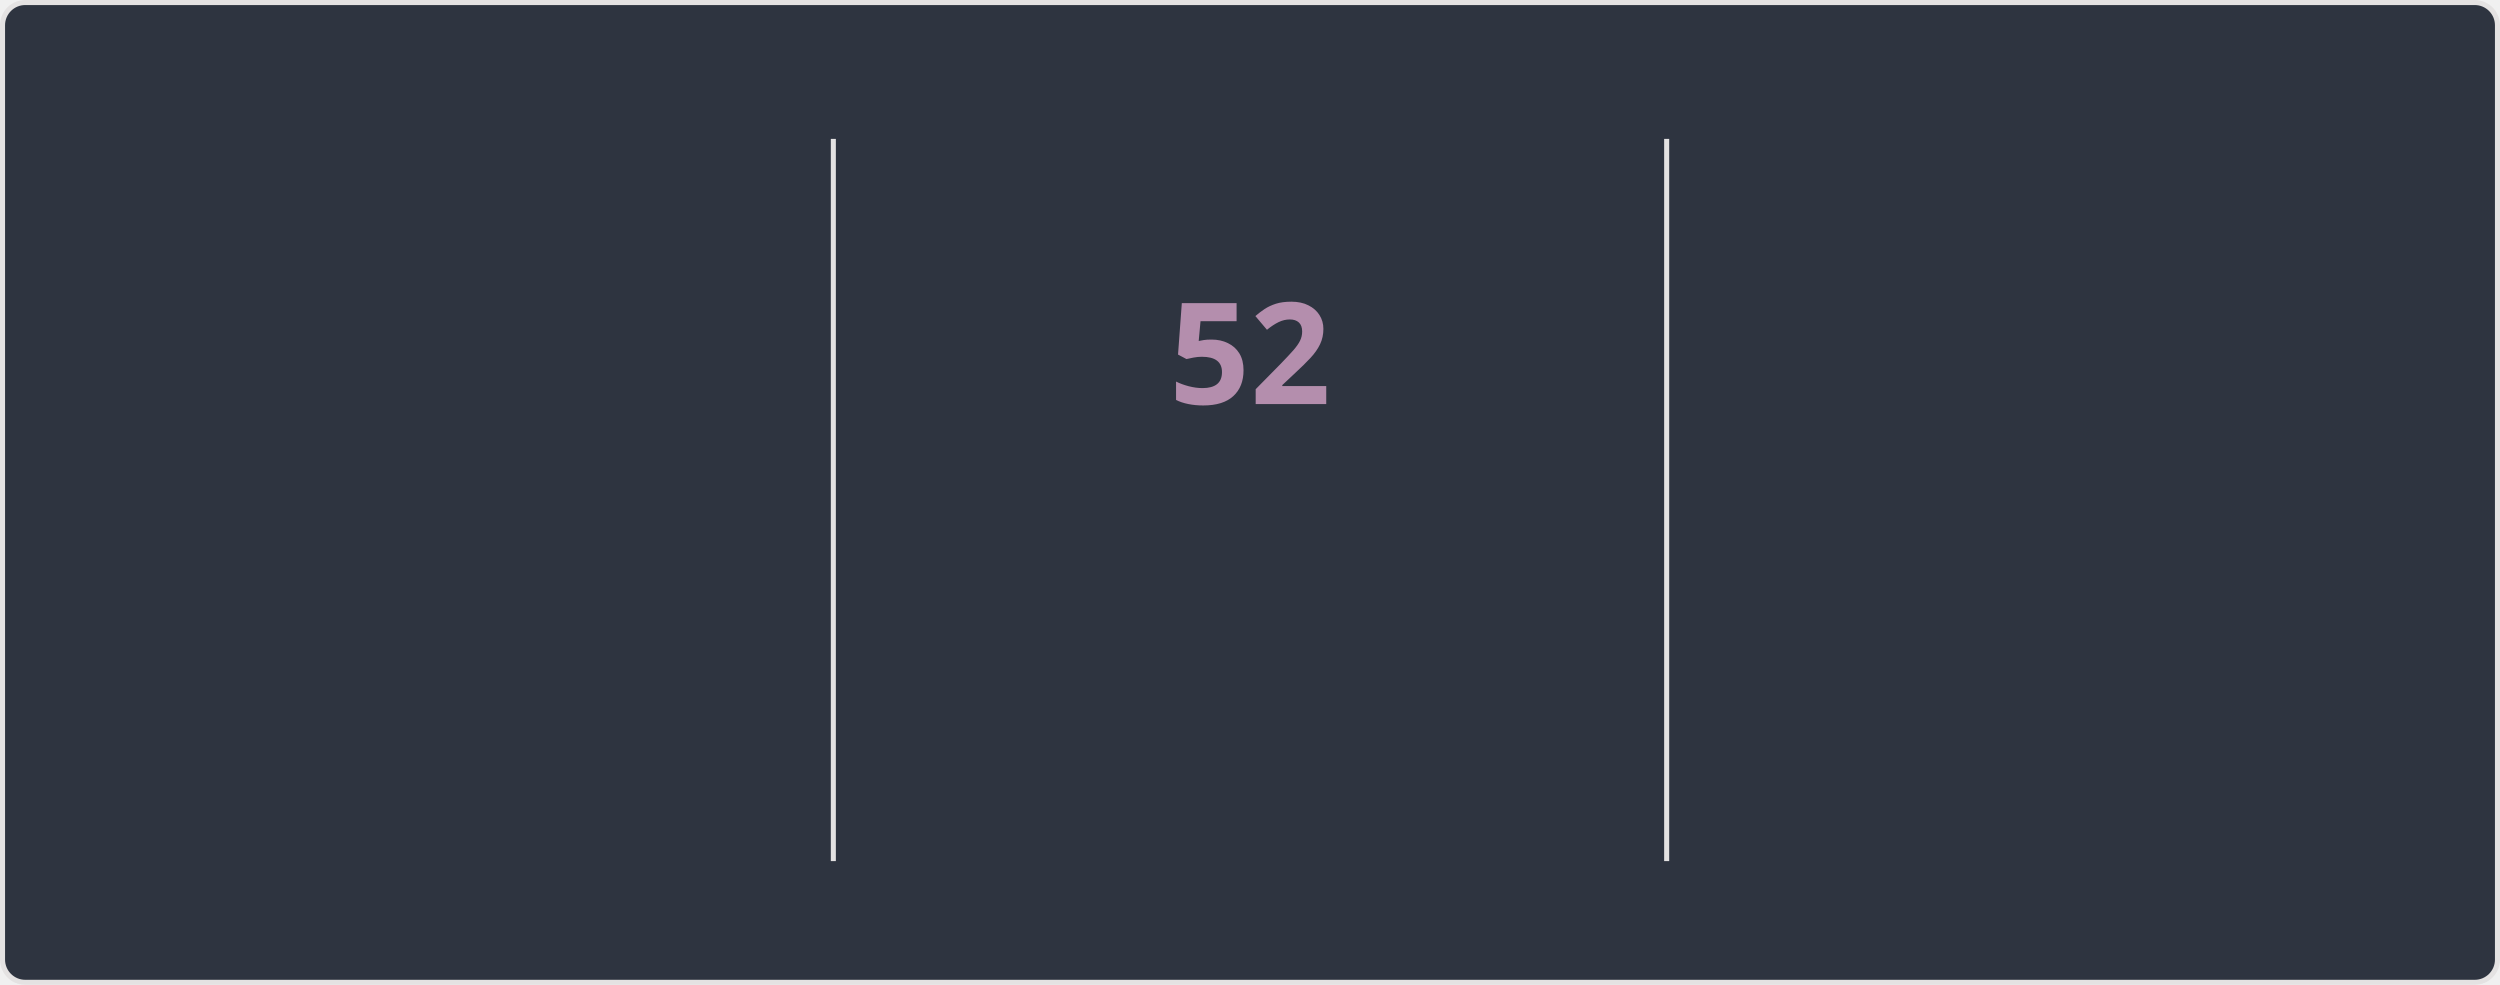
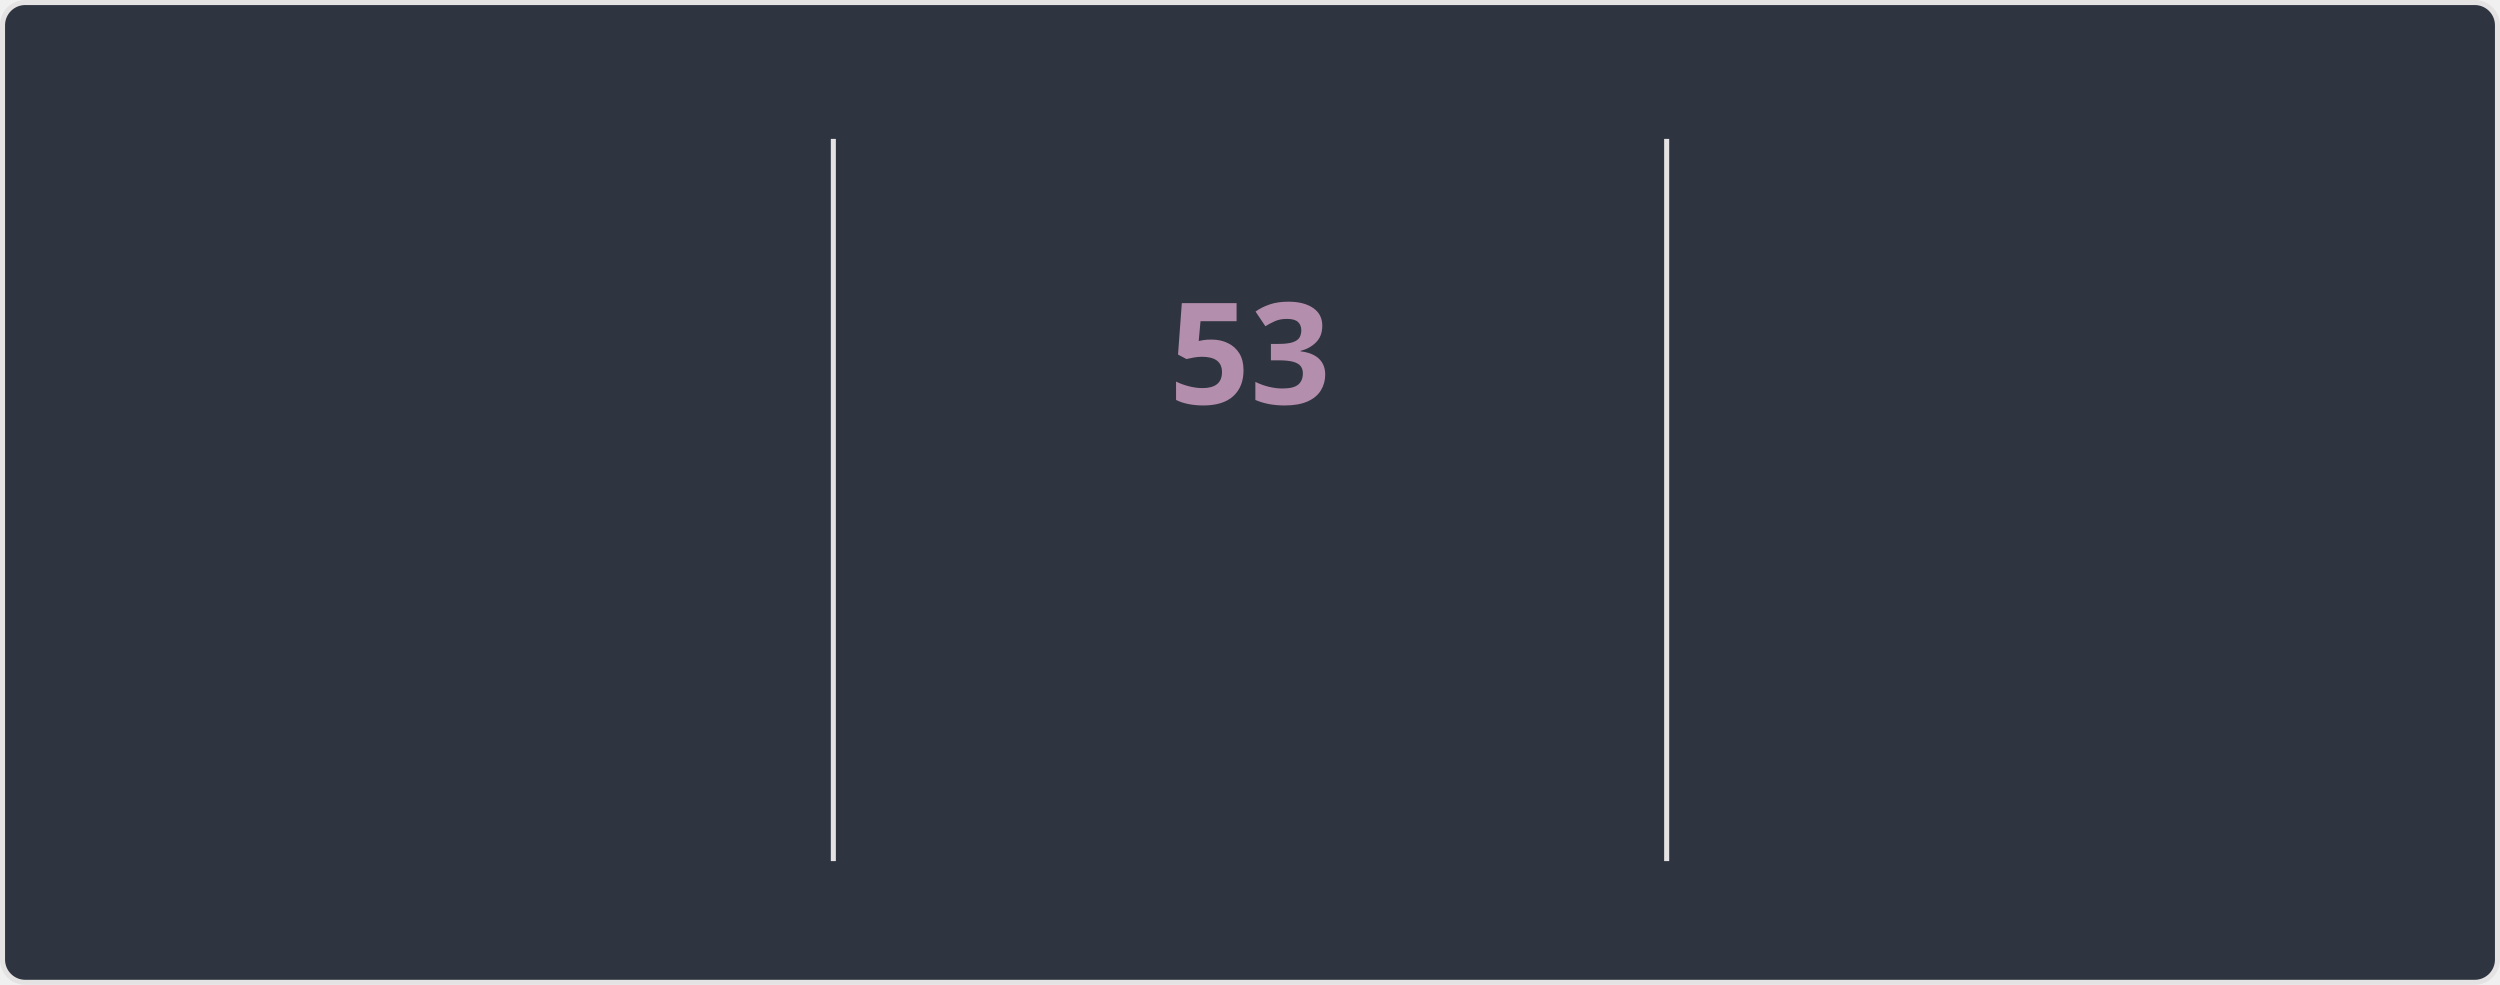
<svg xmlns="http://www.w3.org/2000/svg" style="isolation: isolate" viewBox="0 0 495 195" width="495px" height="195px" direction="ltr">
  <style>
    @keyframes currstreak {
      0% { font-size: 3px; opacity: 0.2; }
      80% { font-size: 34px; opacity: 1; }
      100% { font-size: 28px; opacity: 1; }
    }
    @keyframes fadein {
      0% { opacity: 0; }
      100% { opacity: 1; }
    }
    .big-number {
      font-family: "Segoe UI", Ubuntu, sans-serif;
      font-weight: 700;
      font-size: 28px;
      fill: #81a1c1;
    }
    .label {
      font-family: "Segoe UI", Ubuntu, sans-serif;
      font-weight: 400;
      font-size: 14px;
      fill: #81a1c1;
    }
    .range-text {
      font-family: "Segoe UI", Ubuntu, sans-serif;
      font-weight: 400;
      font-size: 12px;
      fill: #a3be8c;
    }
    .current-streak-num {
      font-family: "Segoe UI", Ubuntu, sans-serif;
      font-weight: 700;
      font-size: 28px;
      fill: #b48ead;
    }</style>
  <defs>
    <clipPath id="outer_rectangle">
      <rect width="495" height="195" rx="4.5" />
    </clipPath>
    <mask id="mask_out_ring_behind_fire">
      <rect width="495" height="195" fill="white" />
      <ellipse id="mask-ellipse" cx="247.5" cy="32" rx="13" ry="18" fill="black" />
    </mask>
  </defs>
  <g clip-path="url(#outer_rectangle)">
    <g style="isolation: isolate">
      <rect fill="#2e3440" rx="4.5" x="0.5" y="0.5" width="494" height="194" stroke="#e4e2e2" />
    </g>
    <g style="isolation: isolate">
      <line x1="165" y1="28" x2="165" y2="170" vector-effect="non-scaling-stroke" stroke-width="1" stroke="#e4e2e2" stroke-linejoin="miter" stroke-linecap="square" stroke-miterlimit="3" />
      <line x1="330" y1="28" x2="330" y2="170" vector-effect="non-scaling-stroke" stroke-width="1" stroke="#e4e2e2" stroke-linejoin="miter" stroke-linecap="square" stroke-miterlimit="3" />
    </g>
    <g style="isolation: isolate">
      <g transform="translate(82.5, 48)">
        <text x="0" y="32" stroke-width="0" text-anchor="middle" class="big-number" style="opacity: 0; animation: fadein 0.5s linear forwards 0.6s">
            4.2K
          </text>
      </g>
      <g transform="translate(82.5, 84)">
        <text x="0" y="32" stroke-width="0" text-anchor="middle" class="label" style="opacity: 0; animation: fadein 0.5s linear forwards 0.7s">
            Total Contributions
          </text>
      </g>
      <g transform="translate(82.5, 114)">
        <text x="0" y="32" stroke-width="0" text-anchor="middle" class="range-text" style="opacity: 0; animation: fadein 0.5s linear forwards 0.8s">
            Nov 2 - Present
          </text>
      </g>
    </g>
    <g style="isolation: isolate">
      <g mask="url(#mask_out_ring_behind_fire)">
        <circle cx="247.5" cy="71" r="40" fill="none" stroke="#81a1c1" stroke-width="5" style="opacity: 0; animation: fadein 0.5s linear forwards 0.4s" />
      </g>
      <g transform="translate(247.5, 19.5)" stroke-opacity="0" style="opacity: 0; animation: fadein 0.5s linear forwards 0.6s">
        <path d="M -12 -0.5 L 15 -0.5 L 15 23.5 L -12 23.5 L -12 -0.5 Z" fill="none" />
        <path d="M 1.5 0.67 C 1.5 0.67 2.24 3.32 2.24 5.47 C 2.24 7.53 0.89 9.2 -1.17 9.2 C -3.23 9.2 -4.79 7.53 -4.79 5.47 L -4.76 5.11 C -6.78 7.51 -8 10.62 -8 13.99 C -8 18.41 -4.42 22 0 22 C 4.42 22 8 18.41 8 13.99 C 8 8.6 5.41 3.79 1.5 0.67 Z M -0.29 19 C -2.07 19 -3.51 17.6 -3.51 15.86 C -3.51 14.24 -2.46 13.1 -0.7 12.74 C 1.07 12.38 2.9 11.53 3.92 10.16 C 4.31 11.45 4.51 12.81 4.51 14.2 C 4.51 16.85 2.36 19 -0.29 19 Z" fill="#81a1c1" stroke-opacity="0" />
      </g>
      <g transform="translate(247.5, 48)">
        <text x="0" y="32" stroke-width="0" text-anchor="middle" class="current-streak-num" style="animation: currstreak 0.6s linear forwards">
-             52
+             53
          </text>
      </g>
      <g transform="translate(247.5, 108)">
        <text x="0" y="32" stroke-width="0" text-anchor="middle" class="label" style="opacity: 0; animation: fadein 0.5s linear forwards 0.9s">
            Current Streak
          </text>
      </g>
      <g transform="translate(247.5, 145)">
        <text x="0" y="21" stroke-width="0" text-anchor="middle" class="range-text" style="opacity: 0; animation: fadein 0.5s linear forwards 0.9s">
-             Sep 16 - Nov 6
+             Sep 16 - Nov 7
          </text>
      </g>
    </g>
    <g style="isolation: isolate">
      <g transform="translate(412.5, 48)">
        <text x="0" y="32" stroke-width="0" text-anchor="middle" class="big-number" style="opacity: 0; animation: fadein 0.5s linear forwards 1.2s">
-             52
+             53
          </text>
      </g>
      <g transform="translate(412.5, 84)">
        <text x="0" y="32" stroke-width="0" text-anchor="middle" class="label" style="opacity: 0; animation: fadein 0.5s linear forwards 1.3s">
            Longest Streak
          </text>
      </g>
      <g transform="translate(412.5, 114)">
        <text x="0" y="32" stroke-width="0" text-anchor="middle" class="range-text" style="opacity: 0; animation: fadein 0.5s linear forwards 1.4s">
-             Sep 16 - Nov 6
+             Sep 16 - Nov 7
          </text>
      </g>
    </g>
  </g>
</svg>
